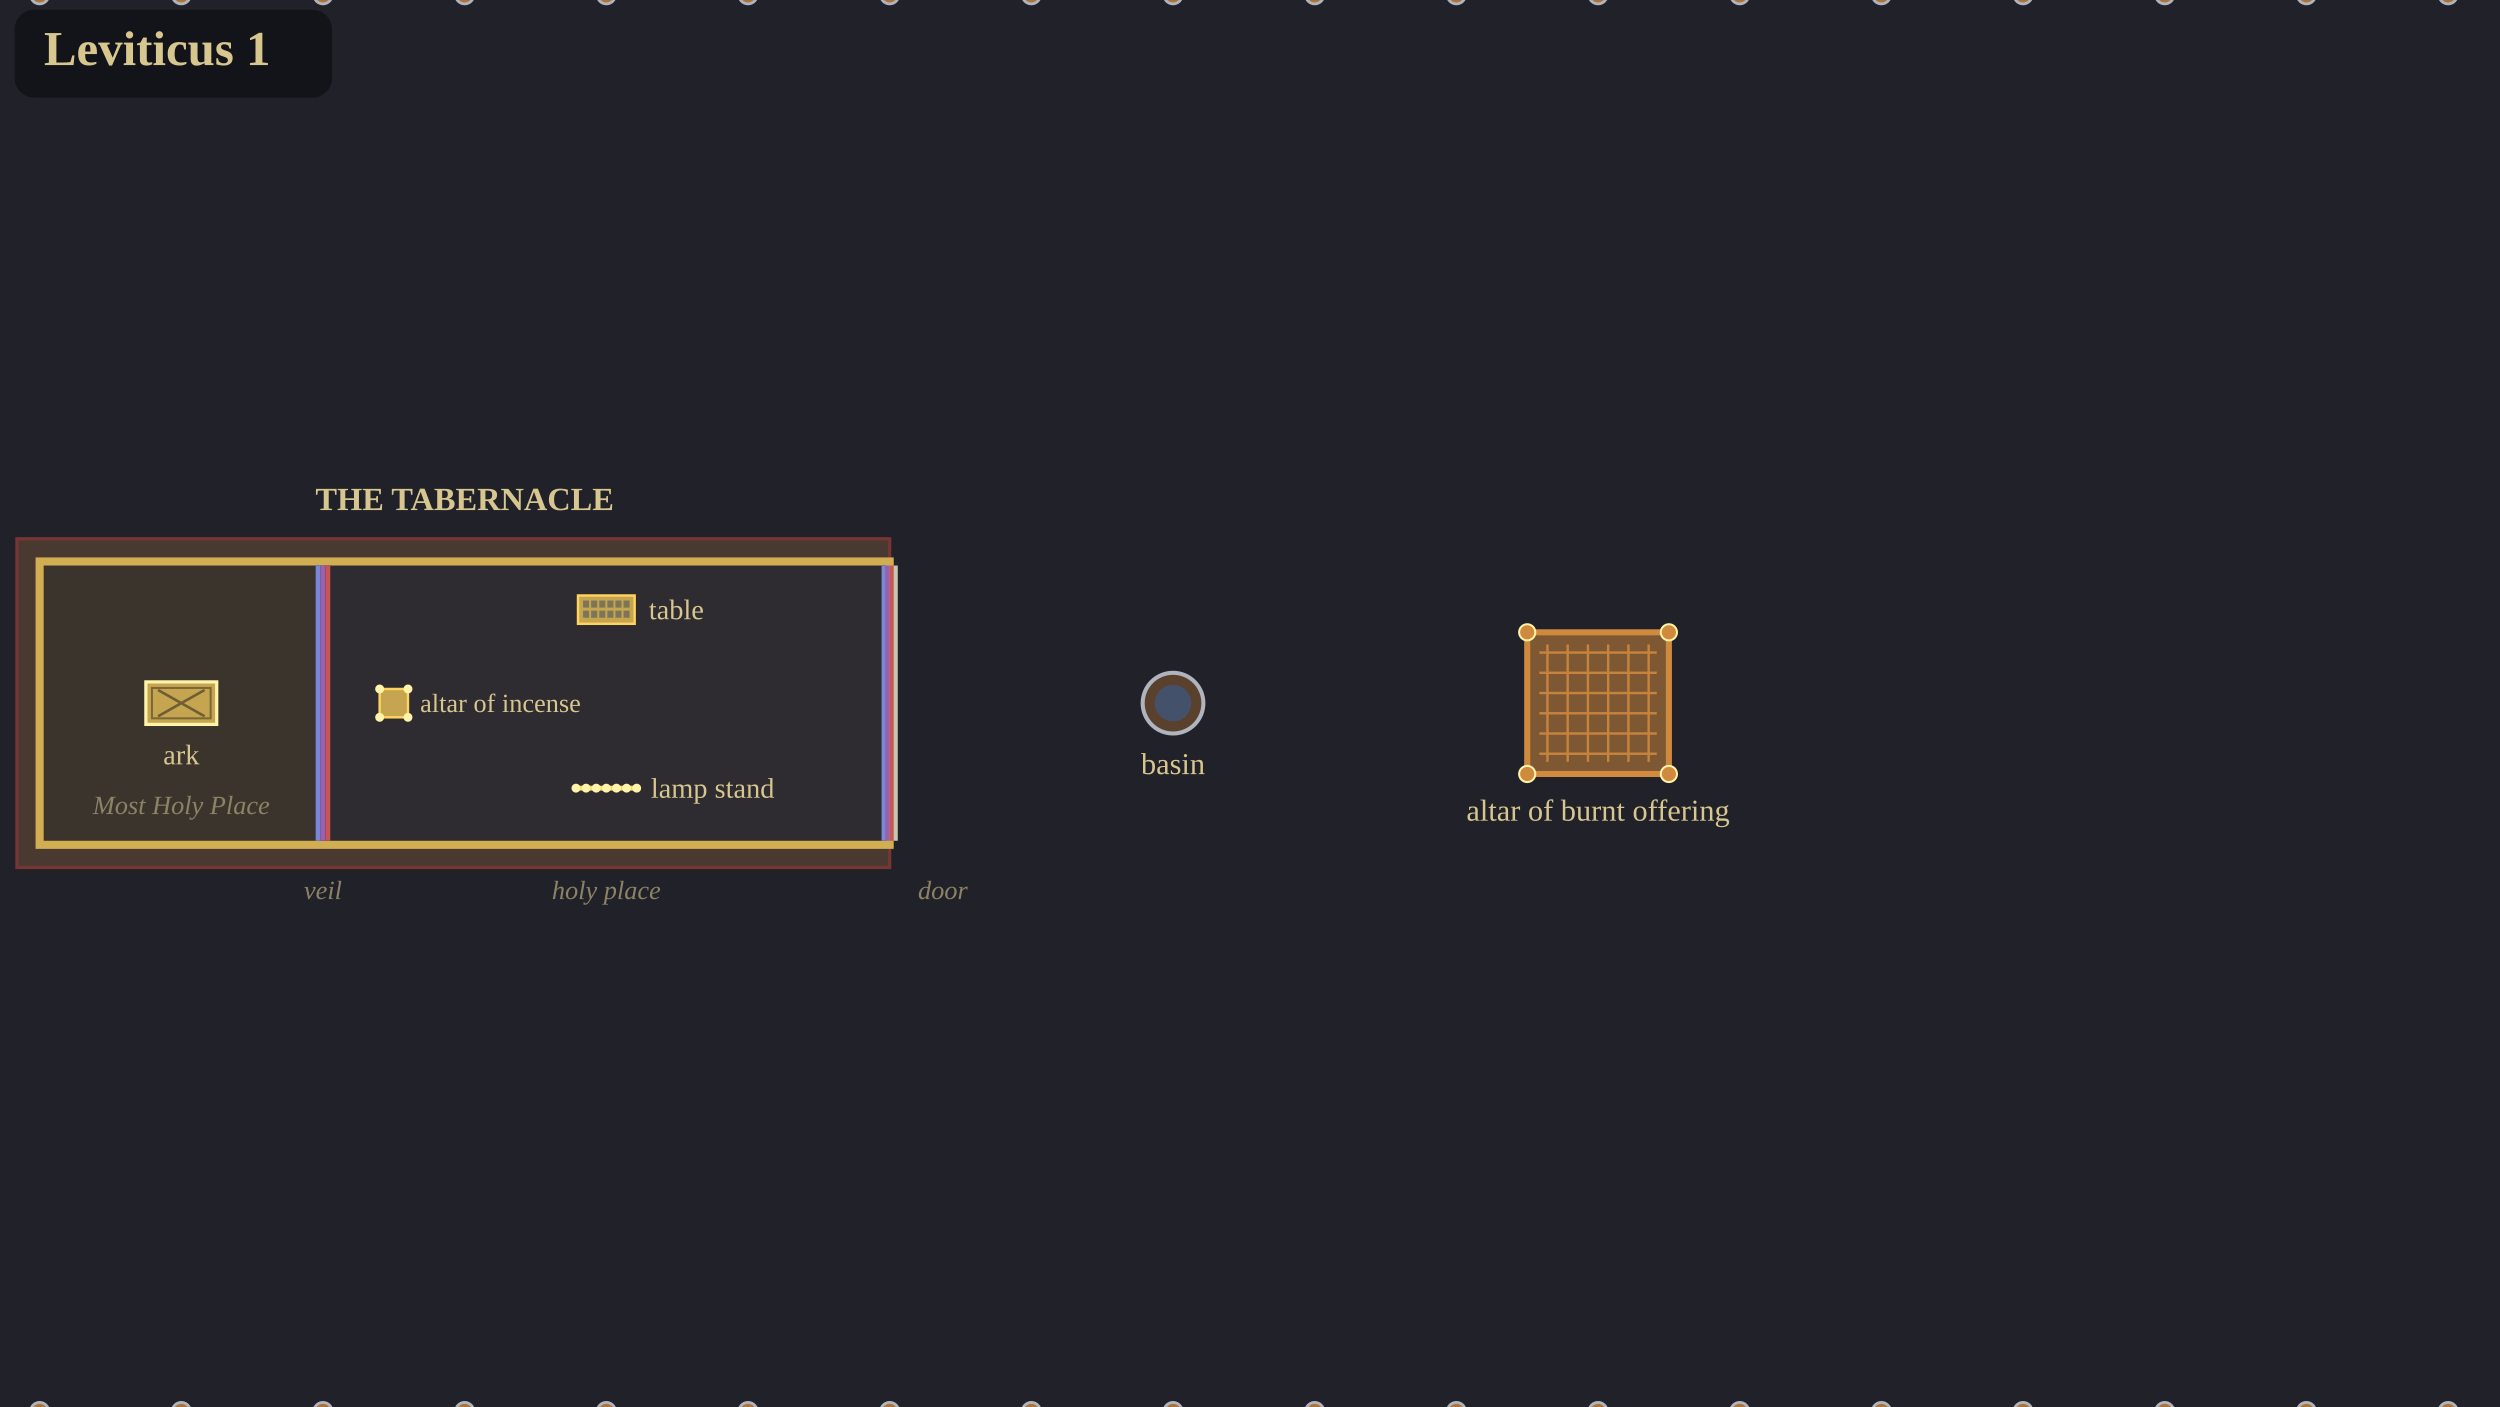
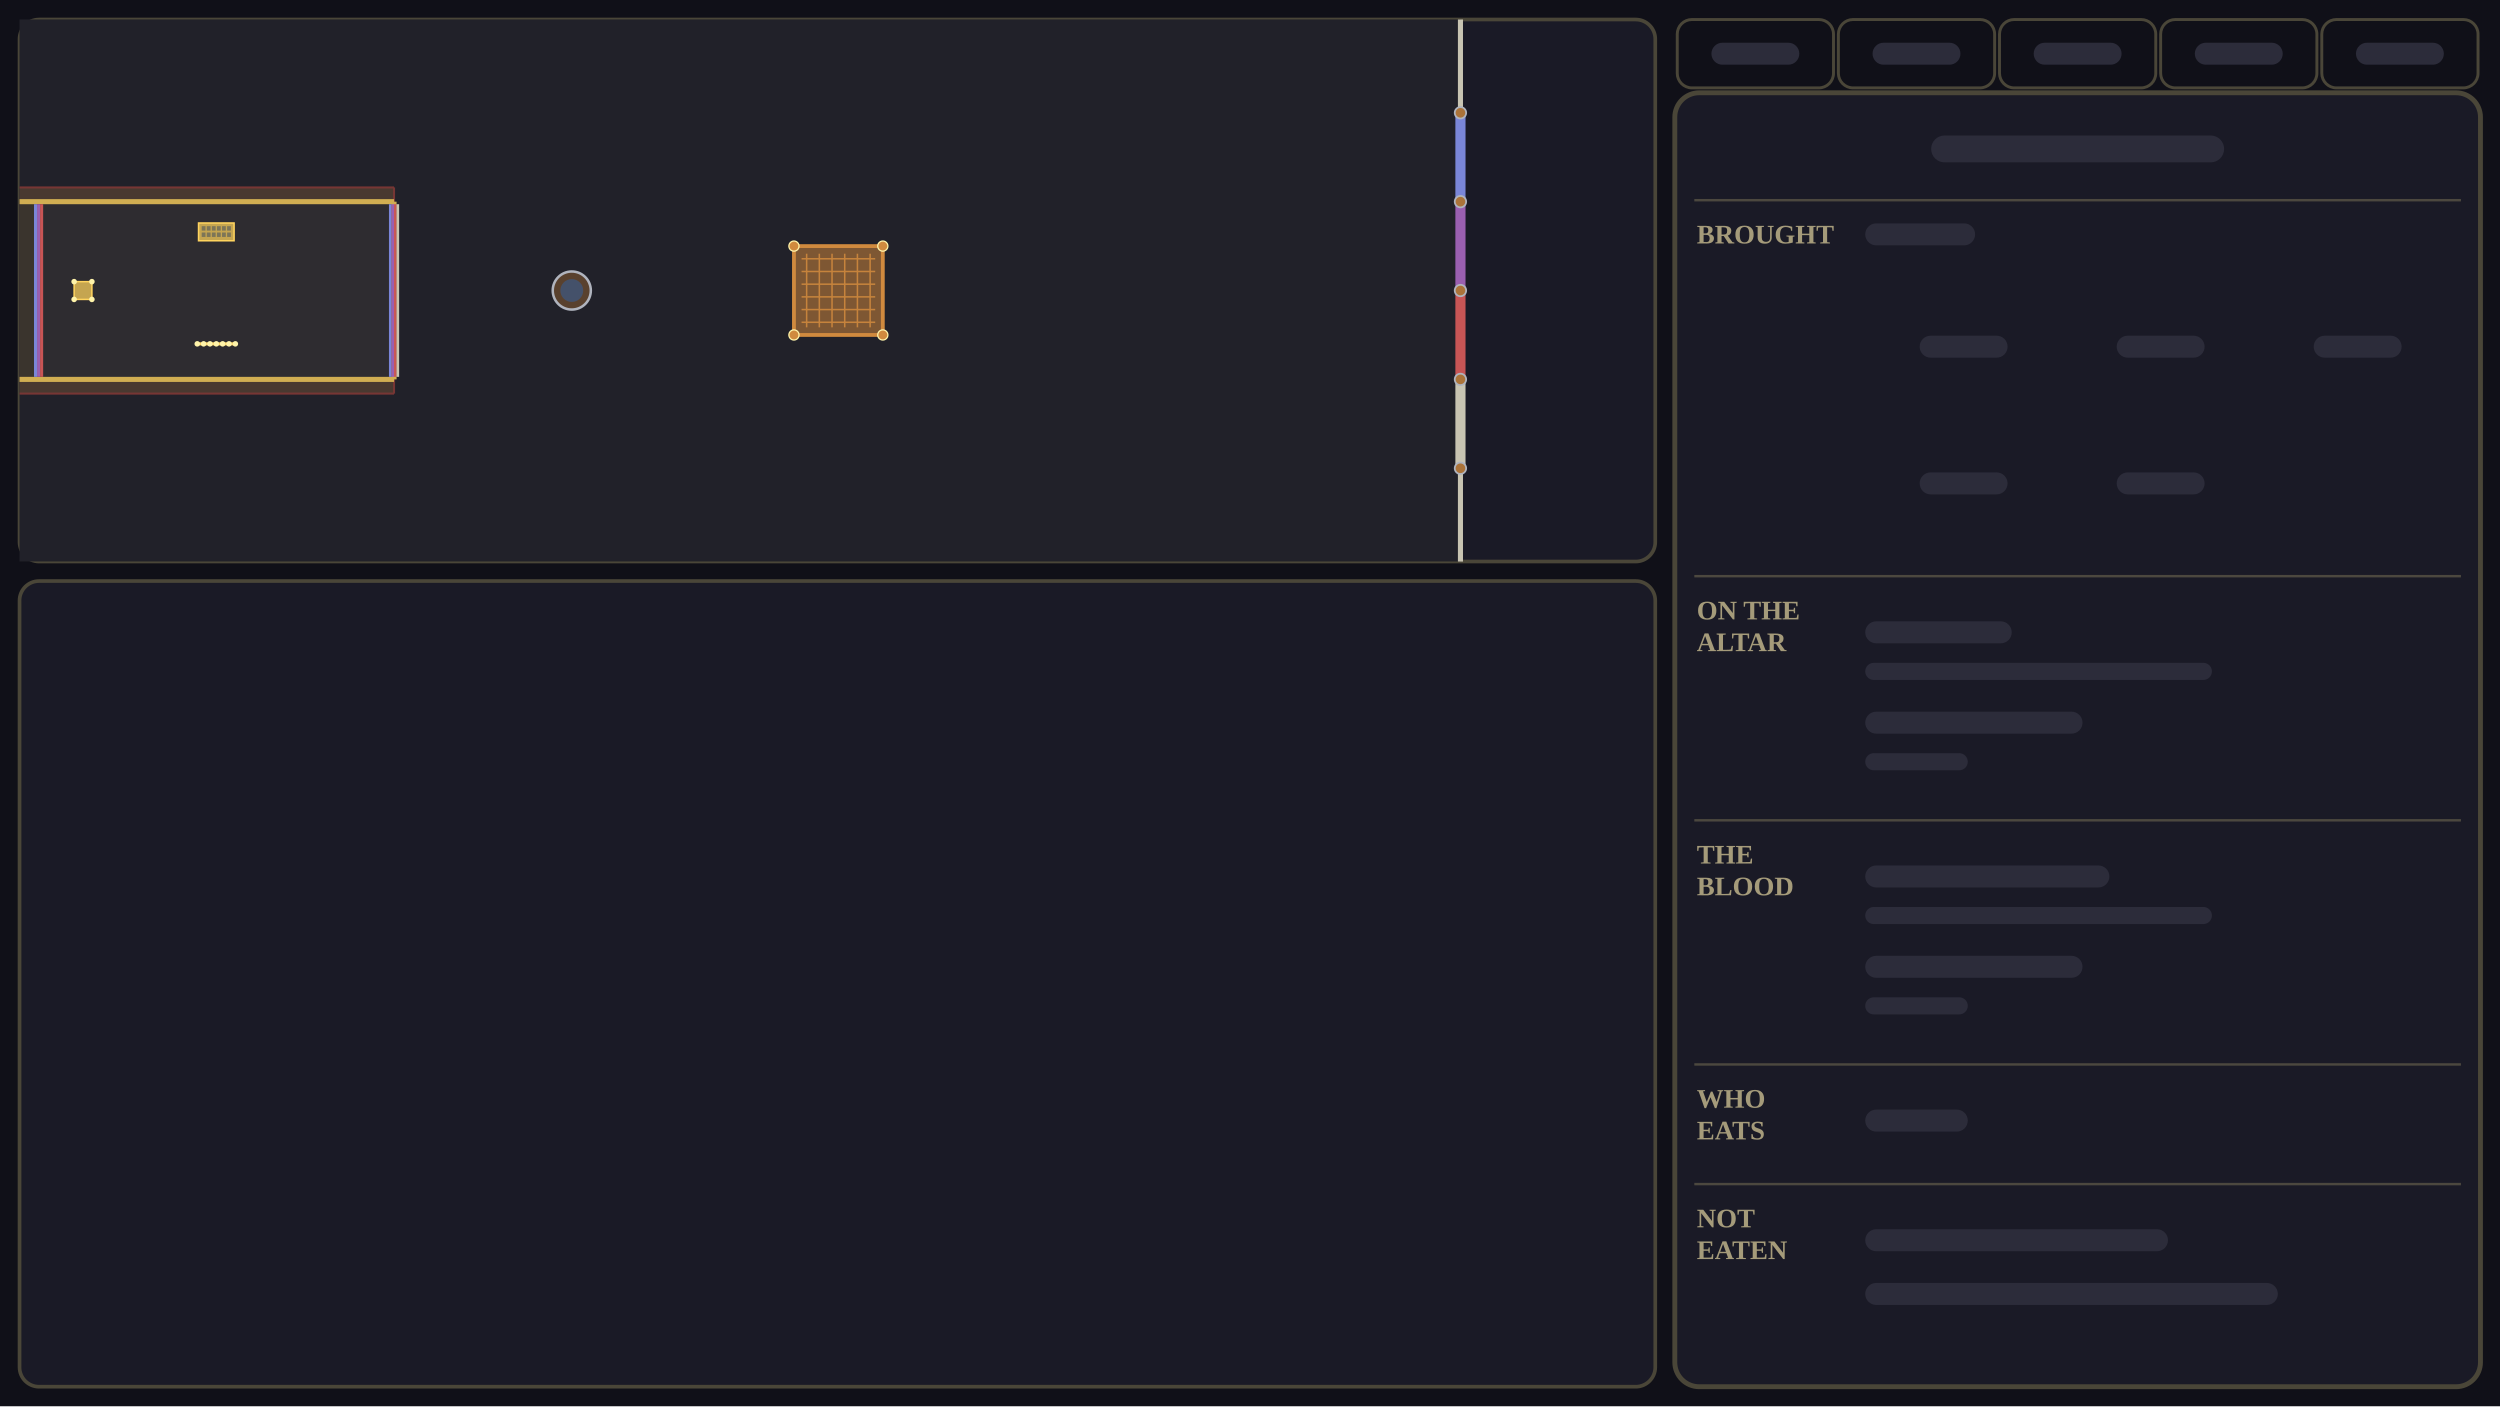
- <svg xmlns="http://www.w3.org/2000/svg" data-kind="chart" viewBox="0 0 1024 576" width="1024" height="576" font-family="Georgia, 'Times New Roman', serif">
-   <defs>
-     <g id="man_staff">
-       <path d="M5.3 0l.1-8 .3-10.6.3-11.2.2-8.8.5-2.5.4 2.5-.1 8.9-.2 11.2-.2 10.5-.3 8-.6 2.3z" fill="#403c3b" stroke="#d8c68f" stroke-width="1.2" />
-       <path d="M-5-.6l-.2-.6.1-1 .1-1 .1-1.2.2-1.2.1-1.1.1-1.1.1-1.1 0-1.2.1-1.1.1-1.1 0-1.1.1-.9.1-.9 0-.9 0-.9.1-.8 0-.8.1-.8 0-.8.1-.8.1-.7 0-.5 0-.2-.1 0-.1.2 0 .5-.2.5-.1.6-.1.6 0 .5-.1.6-.1.6-.1.6-.1.5-.1.5 0 .4 0 .3-.1.4 0 .2 0 .2-.1.2-.1.2-.3.1-.2.2-.2 0-.2-.1-.2-.2-.1-.4 0-.5 0-.7 0-.7 0-.7 0-.8 0-.7.1-.7 0-.8 0-.8.1-.7.1-.7 0-.7.1-.7.1-.6.2-.6.1-.6.1-.5.2-.5.1-.4.2-.3.2-.4.1-.2.3-.3.2-.2.4-.2.3-.2.3-.1.3-.1.3-.1.3-.1.2-.1.2 0 .2-.1.2 0 .2-.1.2 0 .2 0 .1 0 .2 0 .2 0 .2 0 .2 0 .2 0 .2 0 .1 0 .2 0 .2 0 .2.1.2 0 .2.1.2 0 .2.1.3.1.3.1.3.1.3.1.3.2.4.2.2.2.3.3.1.2.2.4.2.3.1.4.2.5.1.5.1.6.2.6.1.6.1.7 0 .7.1.7.1.7 0 .8 0 .8.1.7 0 .7 0 .8 0 .7 0 .7 0 .7 0 .5-.1.4-.2.2-.2.1-.2 0-.2-.2-.3-.1-.1-.2-.1-.2 0-.2 0-.2-.1-.4 0-.3 0-.4-.1-.5-.1-.5-.1-.6-.1-.6-.1-.6 0-.5-.1-.6-.1-.6-.2-.5 0-.5-.1-.2-.1 0 0 .2 0 .5.1.7.1.8 0 .8.1.8 0 .8.1.8 0 .9 0 .9.1.9.1.9 0 1.1.1 1.1.1 1.1 0 1.2.1 1.1.1 1.1.1 1.1.2 1.2.1 1.2.1 1 .1 1-.2.6-.2.4-.4.2-.4 0-.5 0-.5-.1-.5 0-.4.1-.4.1-.4 0-.5.1-.4 0-.4 0-.4 0-.4 0-.5-.1-.4 0-.4-.1-.4-.1-.5 0-.5.1-.5 0-.4 0-.4-.2z" fill="#4b4641" stroke="#d8c68f" stroke-width="1.5" />
-       <circle cx="-5.4" cy="-14.6" r=".9" fill="#79705a" stroke="#d8c68f" stroke-width="1.4" />
-       <circle cx="5.4" cy="-14.6" r=".9" fill="#79705a" stroke="#d8c68f" stroke-width="1.4" />
-       <path d="M-.8-.2l-.2.1-.3.1-.4 0-.4 0-.4-.1-.3-.1-.1-.1-.1-.2 0-.2 0-.2 0-.2.1-.2.1 0 .3-.1.2 0 .3 0 .2.1.2 0 .2.2.2.2.2.2.2.2 0 .2z" fill="#79705a" stroke="#d8c68f" stroke-width="1.4" />
-       <path d="M.8-.2l.2.1.3.1.4 0 .4 0 .4-.1.3-.1.1-.1.1-.2 0-.2 0-.2 0-.2-.1-.2-.1 0-.3-.1-.2 0-.3 0-.2.1-.2 0-.2.2-.2.2-.2.2-.2.2 0 .2z" fill="#79705a" stroke="#d8c68f" stroke-width="1.4" />
-       <path d="M-4.5-29l-.2.4-.1.5-.1.5 0 .6 0 .5 0 .5 0 .5.1.4.1.5.1.4.2.3.2.1.2 0 .3-.1.4-.3.3-.2.4-.2.4-.1.3.1.4.2.4.3.3.3.4.2.4.1.4-.1.4-.2.3-.3.4-.3.4-.2.3-.1.4.1.4.2.3.2.4.3.3.1.2 0 .2-.1.2-.3.1-.4.1-.5.1-.4 0-.5 0-.5 0-.5 0-.6-.1-.5-.1-.5-.2-.4-.2-.2-.4-.2-.4-.1-.4-.1-.5-.1-.4-.1-.4 0-.3-.1-.4-.1-.4 0-.3 0-.4-.1-.4.1-.3 0-.4 0-.4.1-.3.1-.4 0-.4.1-.5.1-.4.1-.4.1-.4.2z" fill="#696252" stroke="#d8c68f" stroke-width="1.5" />
-       <path d="M-1.2-28.6l-.3-1.5.4-1.5 1.1-.3 1.1.3.4 1.5-.3 1.5-1.2.4z" fill="#79705a" stroke="#d8c68f" stroke-width="1.4" />
-       <path d="M-1.5-34.4l-.1 1.1-.4 1.5 0 1.5-.2 1.2-.7.4-.7-.4-.1-1.3.2-1.6.1-1.5.3-1.1.9-.2z" fill="#625b4d" stroke="#d8c68f" stroke-width="1.4" />
-       <path d="M3.1-34.6l.3 1.1.1 1.5.2 1.6-.1 1.3-.7.4-.7-.4-.2-1.2 0-1.5-.4-1.5-.1-1.1.7-.4z" fill="#625b4d" stroke="#d8c68f" stroke-width="1.4" />
-       <circle cx="0" cy="-33.2" r="2.4" fill="#79705a" stroke="#d8c68f" stroke-width="1.4" />
-       <path d="M-1.7-33l-.1.2-.1.3 0 .3 0 .4.1.3 0 .3.1.3.1.2.2.3.2.2.2.1.1.2.2.1.1.1.2 0 .1.1.1 0 .2 0 .2 0 .1 0 .1-.1.2 0 .1-.1.2-.1.1-.2.2-.1.2-.2.2-.3.1-.2.1-.3 0-.3.1-.3 0-.4 0-.3-.1-.3-.1-.2-.2-.2-.2-.1-.3-.1-.4-.1-.3 0-.3-.1-.3.1-.3 0-.4.1-.3.1-.2.1z" fill="#302e32" stroke="#d8c68f" stroke-width="1.3" />
-       <path d="M-2.9-32.9l-.1-.2 0-.3 0-.4.1-.4.1-.4.1-.3.2-.2.2-.2.2-.2.3-.2.2-.1.3-.1.2-.1.2-.1.2 0 .3 0 .2-.1.2 0 .2 0 .2.1.3 0 .2 0 .2.1.2.1.3.1.2.1.3.2.2.2.2.2.2.2.1.3.1.4.1.4 0 .4 0 .3-.1.2-.1 0-.2-.1-.2-.2-.2-.3-.3-.2-.3-.1-.2-.1-.3-.1-.3 0-.2-.1-.3 0-.3 0-.3 0-.3 0-.2.1-.3 0-.3.1-.2.1-.3.1-.3.2-.2.3-.2.2-.2.1z" fill="#625b4d" stroke="#d8c68f" stroke-width="1.4" />
-       <path d="M-2.8-33.2l.3-.1.4-.2.5-.1.6-.2.5-.1.5 0 .5 0 .5.1.6.2.5.1.4.2.3.1" stroke-linejoin="round" fill="none" stroke="#d8c68f" stroke-width="1.2" stroke-opacity="0.718" />
-     </g>
-   </defs>
+ <svg xmlns="http://www.w3.org/2000/svg" viewBox="0 0 1024 576" width="1024" height="576" font-family="Georgia, 'Times New Roman', serif">
  <rect width="1024" height="576" fill="#101018" />
-   <g transform="translate(-705 -366.9)">
-     <g transform="scale(0.829)">
-       <rect x="730" y="440" width="1400" height="700" fill="#212129" />
-       <line x1="730" y1="440" x2="2130" y2="440" stroke="#c8c4b2" stroke-width="4" />
-       <line x1="730" y1="1140" x2="2130" y2="1140" stroke="#c8c4b2" stroke-width="4" />
-       <circle cx="870" cy="440" r="4.5" fill="#ab7339" stroke="#b0b4be" stroke-width="1.4" />
-       <circle cx="940" cy="440" r="4.5" fill="#ab7339" stroke="#b0b4be" stroke-width="1.4" />
-       <circle cx="1010" cy="440" r="4.5" fill="#ab7339" stroke="#b0b4be" stroke-width="1.4" />
-       <circle cx="1080" cy="440" r="4.5" fill="#ab7339" stroke="#b0b4be" stroke-width="1.4" />
-       <circle cx="1150" cy="440" r="4.5" fill="#ab7339" stroke="#b0b4be" stroke-width="1.4" />
-       <circle cx="1220" cy="440" r="4.5" fill="#ab7339" stroke="#b0b4be" stroke-width="1.4" />
-       <circle cx="1290" cy="440" r="4.5" fill="#ab7339" stroke="#b0b4be" stroke-width="1.4" />
-       <circle cx="1360" cy="440" r="4.5" fill="#ab7339" stroke="#b0b4be" stroke-width="1.4" />
-       <circle cx="1430" cy="440" r="4.5" fill="#ab7339" stroke="#b0b4be" stroke-width="1.4" />
-       <circle cx="1500" cy="440" r="4.5" fill="#ab7339" stroke="#b0b4be" stroke-width="1.4" />
-       <circle cx="1570" cy="440" r="4.5" fill="#ab7339" stroke="#b0b4be" stroke-width="1.4" />
-       <circle cx="1640" cy="440" r="4.5" fill="#ab7339" stroke="#b0b4be" stroke-width="1.4" />
-       <circle cx="1710" cy="440" r="4.5" fill="#ab7339" stroke="#b0b4be" stroke-width="1.4" />
-       <circle cx="1780" cy="440" r="4.5" fill="#ab7339" stroke="#b0b4be" stroke-width="1.4" />
-       <circle cx="1850" cy="440" r="4.5" fill="#ab7339" stroke="#b0b4be" stroke-width="1.4" />
-       <circle cx="1920" cy="440" r="4.5" fill="#ab7339" stroke="#b0b4be" stroke-width="1.4" />
-       <circle cx="1990" cy="440" r="4.5" fill="#ab7339" stroke="#b0b4be" stroke-width="1.4" />
-       <circle cx="2060" cy="440" r="4.5" fill="#ab7339" stroke="#b0b4be" stroke-width="1.4" />
-       <circle cx="870" cy="1140" r="4.5" fill="#ab7339" stroke="#b0b4be" stroke-width="1.4" />
-       <circle cx="940" cy="1140" r="4.5" fill="#ab7339" stroke="#b0b4be" stroke-width="1.4" />
-       <circle cx="1010" cy="1140" r="4.5" fill="#ab7339" stroke="#b0b4be" stroke-width="1.4" />
-       <circle cx="1080" cy="1140" r="4.5" fill="#ab7339" stroke="#b0b4be" stroke-width="1.4" />
-       <circle cx="1150" cy="1140" r="4.5" fill="#ab7339" stroke="#b0b4be" stroke-width="1.4" />
-       <circle cx="1220" cy="1140" r="4.5" fill="#ab7339" stroke="#b0b4be" stroke-width="1.4" />
-       <circle cx="1290" cy="1140" r="4.5" fill="#ab7339" stroke="#b0b4be" stroke-width="1.4" />
-       <circle cx="1360" cy="1140" r="4.5" fill="#ab7339" stroke="#b0b4be" stroke-width="1.4" />
-       <circle cx="1430" cy="1140" r="4.5" fill="#ab7339" stroke="#b0b4be" stroke-width="1.4" />
-       <circle cx="1500" cy="1140" r="4.5" fill="#ab7339" stroke="#b0b4be" stroke-width="1.4" />
-       <circle cx="1570" cy="1140" r="4.5" fill="#ab7339" stroke="#b0b4be" stroke-width="1.4" />
-       <circle cx="1640" cy="1140" r="4.5" fill="#ab7339" stroke="#b0b4be" stroke-width="1.4" />
-       <circle cx="1710" cy="1140" r="4.5" fill="#ab7339" stroke="#b0b4be" stroke-width="1.4" />
-       <circle cx="1780" cy="1140" r="4.5" fill="#ab7339" stroke="#b0b4be" stroke-width="1.4" />
-       <circle cx="1850" cy="1140" r="4.5" fill="#ab7339" stroke="#b0b4be" stroke-width="1.4" />
-       <circle cx="1920" cy="1140" r="4.5" fill="#ab7339" stroke="#b0b4be" stroke-width="1.4" />
-       <circle cx="1990" cy="1140" r="4.5" fill="#ab7339" stroke="#b0b4be" stroke-width="1.4" />
-       <circle cx="2060" cy="1140" r="4.5" fill="#ab7339" stroke="#b0b4be" stroke-width="1.4" />
-       <rect x="858.8" y="708.8" width="431.2" height="162.4" fill="#493930" stroke="#773634" stroke-width="1.6" />
-       <rect x="870" y="720" width="420" height="140" fill="#2e2c30" />
-       <rect x="870" y="720" width="140" height="140" fill="#3a342d" />
-       <rect x="870" y="720" width="420" height="140" fill="none" stroke="#d1ae52" stroke-width="4" />
-       <text x="1080" y="689.2" font-size="16" text-anchor="middle" dominant-baseline="central" fill="#d8c68f" font-weight="bold">THE TABERNACLE</text>
-       <text x="940" y="840.4" font-size="13" text-anchor="middle" dominant-baseline="central" fill="#8c8264" font-style="italic">Most Holy Place</text>
-       <text x="1150" y="882.4" font-size="13" text-anchor="middle" dominant-baseline="central" fill="#8c8264" font-style="italic">holy place</text>
-       <line x1="1007.6" y1="722" x2="1007.6" y2="858" stroke="#7a86d8" stroke-width="2.4" />
-       <line x1="1010" y1="722" x2="1010" y2="858" stroke="#9a5fb0" stroke-width="2.4" />
-       <line x1="1012.4" y1="722" x2="1012.4" y2="858" stroke="#c85555" stroke-width="2.4" />
-       <text x="1010" y="882.4" font-size="13" text-anchor="middle" dominant-baseline="central" fill="#8c8264" font-style="italic">veil</text>
-       <line x1="1287" y1="722" x2="1287" y2="858" stroke="#7a86d8" stroke-width="2" />
-       <line x1="1289" y1="722" x2="1289" y2="858" stroke="#9a5fb0" stroke-width="2" />
-       <line x1="1291" y1="722" x2="1291" y2="858" stroke="#c85555" stroke-width="2" />
-       <line x1="1293" y1="722" x2="1293" y2="858" stroke="#c8c4b2" stroke-width="2" />
-       <text x="1304" y="882.4" font-size="13" text-anchor="start" dominant-baseline="central" fill="#8c8264" font-style="italic">door</text>
-       <rect x="922.5" y="779.5" width="35" height="21" fill="#c5a550" stroke="#fff4aa" stroke-width="1.6" />
-       <rect x="925.5" y="782.5" width="29" height="15" fill="none" stroke="#7b6837" stroke-width="1" />
-       <path d="M928.5 783.5l11.5 6.5-11.5 6.5M951.5 783.5l-11.5 6.5 11.5 6.5" stroke-linejoin="round" fill="none" stroke="#6f5e34" stroke-width="1.3" />
-       <text x="940" y="815.5" font-size="14" text-anchor="middle" dominant-baseline="central" fill="#d8c68f">ark</text>
-       <rect x="1038" y="783" width="14" height="14" fill="#c5a550" stroke="#ffd45e" stroke-width="1.2" />
-       <circle cx="1038" cy="783" r="2.2" fill="#fff4aa" />
-       <circle cx="1052" cy="783" r="2.2" fill="#fff4aa" />
-       <circle cx="1038" cy="797" r="2.2" fill="#fff4aa" />
-       <circle cx="1052" cy="797" r="2.2" fill="#fff4aa" />
-       <text x="1058" y="790" font-size="13" text-anchor="start" dominant-baseline="central" fill="#d8c68f">altar of incense</text>
-       <rect x="1136" y="736.8" width="28" height="14" fill="#c5a550" stroke="#ffd45e" stroke-width="1.2" />
-       <rect x="1138.5" y="739.3" width="3" height="3.5" fill="#7d7557" />
-       <rect x="1142.5" y="739.3" width="3" height="3.5" fill="#7d7557" />
-       <rect x="1146.5" y="739.3" width="3" height="3.5" fill="#7d7557" />
-       <rect x="1150.5" y="739.3" width="3" height="3.5" fill="#7d7557" />
-       <rect x="1154.5" y="739.3" width="3" height="3.5" fill="#7d7557" />
-       <rect x="1158.5" y="739.3" width="3" height="3.5" fill="#7d7557" />
-       <rect x="1138.5" y="744.3" width="3" height="3.5" fill="#7d7557" />
-       <rect x="1142.5" y="744.3" width="3" height="3.5" fill="#7d7557" />
-       <rect x="1146.5" y="744.3" width="3" height="3.5" fill="#7d7557" />
-       <rect x="1150.5" y="744.3" width="3" height="3.5" fill="#7d7557" />
-       <rect x="1154.5" y="744.3" width="3" height="3.5" fill="#7d7557" />
-       <rect x="1158.5" y="744.3" width="3" height="3.5" fill="#7d7557" />
-       <text x="1171" y="743.8" font-size="14" text-anchor="start" dominant-baseline="central" fill="#d8c68f">table</text>
-       <line x1="1135" y1="832" x2="1165" y2="832" stroke="#ffd45e" stroke-width="2.4" />
-       <circle cx="1135" cy="832" r="2.2" fill="#fff4aa" />
-       <circle cx="1140" cy="832" r="2.2" fill="#fff4aa" />
-       <circle cx="1145" cy="832" r="2.2" fill="#fff4aa" />
-       <circle cx="1150" cy="832" r="2.2" fill="#fff4aa" />
-       <circle cx="1155" cy="832" r="2.2" fill="#fff4aa" />
-       <circle cx="1160" cy="832" r="2.2" fill="#fff4aa" />
-       <circle cx="1165" cy="832" r="2.2" fill="#fff4aa" />
-       <text x="1172" y="832" font-size="14" text-anchor="start" dominant-baseline="central" fill="#d8c68f">lamp stand</text>
-       <circle cx="1430" cy="790" r="15" fill="#59412e" stroke="#b0b4be" stroke-width="2" />
-       <circle cx="1430" cy="790" r="9" fill="#44516a" />
-       <text x="1430" y="820" font-size="15" text-anchor="middle" dominant-baseline="central" fill="#d8c68f">basin</text>
-       <rect x="1605" y="755" width="70" height="70" fill="#7e5733" stroke="#d08a3e" stroke-width="3" />
-       <line x1="1615" y1="761" x2="1615" y2="819" stroke="#c6833c" stroke-width="1.2" />
-       <line x1="1611" y1="765" x2="1669" y2="765" stroke="#c6833c" stroke-width="1.2" />
-       <line x1="1625" y1="761" x2="1625" y2="819" stroke="#c6833c" stroke-width="1.2" />
-       <line x1="1611" y1="775" x2="1669" y2="775" stroke="#c6833c" stroke-width="1.2" />
-       <line x1="1635" y1="761" x2="1635" y2="819" stroke="#c6833c" stroke-width="1.2" />
-       <line x1="1611" y1="785" x2="1669" y2="785" stroke="#c6833c" stroke-width="1.2" />
-       <line x1="1645" y1="761" x2="1645" y2="819" stroke="#c6833c" stroke-width="1.2" />
-       <line x1="1611" y1="795" x2="1669" y2="795" stroke="#c6833c" stroke-width="1.2" />
-       <line x1="1655" y1="761" x2="1655" y2="819" stroke="#c6833c" stroke-width="1.2" />
-       <line x1="1611" y1="805" x2="1669" y2="805" stroke="#c6833c" stroke-width="1.2" />
-       <line x1="1665" y1="761" x2="1665" y2="819" stroke="#c6833c" stroke-width="1.2" />
-       <line x1="1611" y1="815" x2="1669" y2="815" stroke="#c6833c" stroke-width="1.2" />
-       <circle cx="1605" cy="755" r="4" fill="#d08a3e" stroke="#fff4aa" stroke-width="1" />
-       <circle cx="1675" cy="755" r="4" fill="#d08a3e" stroke="#fff4aa" stroke-width="1" />
-       <circle cx="1605" cy="825" r="4" fill="#d08a3e" stroke="#fff4aa" stroke-width="1" />
-       <circle cx="1675" cy="825" r="4" fill="#d08a3e" stroke="#fff4aa" stroke-width="1" />
-       <text x="1640" y="843" font-size="15" text-anchor="middle" dominant-baseline="central" fill="#d8c68f">altar of burnt offering</text>
-       <g stroke-width="3.619">
-         <rect x="590" y="300" width="1680" height="980" rx="40" fill="none" stroke="#4a4638" stroke-width="3" stroke-dasharray="18 14" />
-         <g opacity="0">
-           <animate attributeName="opacity" values="0;1" begin="1.05s" dur="0.50s" fill="freeze" calcMode="spline" keyTimes="0;1" keySplines="0.42 0 0.58 1" />
-           <use href="#man_staff" transform="translate(1334 744)" />
-         </g>
-       </g>
-       <g stroke-width="3.136" stroke-linejoin="round">
-         <path d="M870 720l420 0 0 140-420 0z" fill="none" stroke="#fff4aa" stroke-linejoin="round" stroke-opacity="0">
-           <animate attributeName="stroke-opacity" values="0.250;1.000;0.720;1.000" keyTimes="0;0.35;0.7;1" dur="0.8s" begin="2.76s" fill="freeze" calcMode="spline" keySplines="0.42 0 0.58 1;0.42 0 0.58 1;0.42 0 0.58 1" />
-         </path>
-       </g>
-       <g font-size="19.300" stroke-width="4.343">
-         <g opacity="0">
-           <animate attributeName="opacity" values="0;1" begin="1.05s" dur="0.50s" fill="freeze" calcMode="spline" keyTimes="0;1" keySplines="0.42 0 0.58 1" />
-           <text x="1346" y="724" text-anchor="start" dominant-baseline="central" fill="#101018" stroke="#101018" stroke-opacity="0.85" stroke-linejoin="round">Moses</text>
-           <text x="1346" y="724" text-anchor="start" dominant-baseline="central" fill="#d8c68f">Moses</text>
-         </g>
-       </g>
-     </g>
+   <rect x="8" y="8" width="670" height="222" rx="8" fill="#1a1a26" stroke="#4a4638" stroke-width="1.5" />
+   <rect x="8" y="238" width="670" height="330" rx="8" fill="#1a1a26" stroke="#4a4638" stroke-width="1.5" />
+   <rect x="686" y="38" width="330" height="530" rx="10" fill="#1a1a26" stroke="#4a4638" stroke-width="2" />
+   <rect x="687" y="8" width="64" height="28" rx="6" fill="#101018" stroke="#4a4638" stroke-width="1.2" />
+   <rect x="753" y="8" width="64" height="28" rx="6" fill="#101018" stroke="#4a4638" stroke-width="1.2" />
+   <rect x="819" y="8" width="64" height="28" rx="6" fill="#101018" stroke="#4a4638" stroke-width="1.2" />
+   <rect x="885" y="8" width="64" height="28" rx="6" fill="#101018" stroke="#4a4638" stroke-width="1.2" />
+   <rect x="951" y="8" width="64" height="28" rx="6" fill="#101018" stroke="#4a4638" stroke-width="1.2" />
+   <rect x="701" y="17.5" width="36" height="9" rx="4.5" fill="#2c2c3a" />
+   <rect x="767" y="17.5" width="36" height="9" rx="4.5" fill="#2c2c3a" />
+   <rect x="833" y="17.5" width="36" height="9" rx="4.5" fill="#2c2c3a" />
+   <rect x="899" y="17.5" width="36" height="9" rx="4.5" fill="#2c2c3a" />
+   <rect x="965" y="17.5" width="36" height="9" rx="4.5" fill="#2c2c3a" />
+   <g id="dockcol">
+     <line x1="694" y1="82" x2="1008" y2="82" stroke="#4c483f" stroke-width="1" />
+     <text x="695" y="96" font-size="11" dominant-baseline="central" fill="#a59b7a" font-weight="bold">BROUGHT</text>
+     <line x1="694" y1="236" x2="1008" y2="236" stroke="#4c483f" stroke-width="1" />
+     <text x="695" y="250" font-size="11" dominant-baseline="central" fill="#a59b7a" font-weight="bold">ON THE</text>
+     <text x="695" y="263" font-size="11" dominant-baseline="central" fill="#a59b7a" font-weight="bold">ALTAR</text>
+     <line x1="694" y1="336" x2="1008" y2="336" stroke="#4c483f" stroke-width="1" />
+     <text x="695" y="350" font-size="11" dominant-baseline="central" fill="#a59b7a" font-weight="bold">THE</text>
+     <text x="695" y="363" font-size="11" dominant-baseline="central" fill="#a59b7a" font-weight="bold">BLOOD</text>
+     <line x1="694" y1="436" x2="1008" y2="436" stroke="#4c483f" stroke-width="1" />
+     <text x="695" y="450" font-size="11" dominant-baseline="central" fill="#a59b7a" font-weight="bold">WHO</text>
+     <text x="695" y="463" font-size="11" dominant-baseline="central" fill="#a59b7a" font-weight="bold">EATS</text>
+     <line x1="694" y1="485" x2="1008" y2="485" stroke="#4c483f" stroke-width="1" />
+     <text x="695" y="499" font-size="11" dominant-baseline="central" fill="#a59b7a" font-weight="bold">NOT</text>
+     <text x="695" y="512" font-size="11" dominant-baseline="central" fill="#a59b7a" font-weight="bold">EATEN</text>
+     <rect x="791" y="55.5" width="120" height="11" rx="5.5" fill="#2c2c3a" />
+     <rect x="764" y="91.5" width="45" height="9" rx="4.5" fill="#2c2c3a" />
+     <rect x="786.3" y="137.5" width="36" height="9" rx="4.5" fill="#2c2c3a" />
+     <rect x="867" y="137.5" width="36" height="9" rx="4.5" fill="#2c2c3a" />
+     <rect x="947.7" y="137.5" width="36" height="9" rx="4.5" fill="#2c2c3a" />
+     <rect x="786.3" y="193.5" width="36" height="9" rx="4.5" fill="#2c2c3a" />
+     <rect x="867" y="193.5" width="36" height="9" rx="4.5" fill="#2c2c3a" />
+     <rect x="764" y="254.5" width="60" height="9" rx="4.5" fill="#2c2c3a" />
+     <rect x="764" y="271.5" width="142" height="7" rx="3.5" fill="#2c2c3a" />
+     <rect x="764" y="291.5" width="89" height="9" rx="4.5" fill="#2c2c3a" />
+     <rect x="764" y="308.5" width="42" height="7" rx="3.5" fill="#2c2c3a" />
+     <rect x="764" y="354.5" width="100" height="9" rx="4.5" fill="#2c2c3a" />
+     <rect x="764" y="371.5" width="142" height="7" rx="3.5" fill="#2c2c3a" />
+     <rect x="764" y="391.5" width="89" height="9" rx="4.5" fill="#2c2c3a" />
+     <rect x="764" y="408.5" width="42" height="7" rx="3.5" fill="#2c2c3a" />
+     <rect x="764" y="454.5" width="42" height="9" rx="4.5" fill="#2c2c3a" />
+     <rect x="764" y="503.5" width="124" height="9" rx="4.5" fill="#2c2c3a" />
+     <rect x="764" y="525.5" width="169" height="9" rx="4.5" fill="#2c2c3a" />
  </g>
-   <rect x="6" y="4" width="130" height="36" rx="8" fill="#101018" fill-opacity="0.82" />
-   <text x="18" y="14" font-size="20" font-weight="bold" fill="#d8c68f" dominant-baseline="text-before-edge">Leviticus 1</text>
+   <g transform="translate(-509.4 -291.8) scale(0.52)">
+     <rect x="995" y="576.5" width="1135" height="426.9" fill="#212129" />
+     <line x1="2130" y1="576.5" x2="2130" y2="650" stroke="#c8c4b2" stroke-width="4" />
+     <line x1="2130" y1="930" x2="2130" y2="1003.5" stroke="#c8c4b2" stroke-width="4" />
+     <line x1="2130" y1="650" x2="2130" y2="720" stroke="#7a86d8" stroke-width="8" />
+     <line x1="2130" y1="720" x2="2130" y2="790" stroke="#9a5fb0" stroke-width="8" />
+     <line x1="2130" y1="790" x2="2130" y2="860" stroke="#c85555" stroke-width="8" />
+     <line x1="2130" y1="860" x2="2130" y2="930" stroke="#c8c4b2" stroke-width="8" />
+     <circle cx="2130" cy="650" r="4.5" fill="#ab7339" stroke="#b0b4be" stroke-width="1.4" />
+     <circle cx="2130" cy="720" r="4.5" fill="#ab7339" stroke="#b0b4be" stroke-width="1.4" />
+     <circle cx="2130" cy="790" r="4.5" fill="#ab7339" stroke="#b0b4be" stroke-width="1.4" />
+     <circle cx="2130" cy="860" r="4.5" fill="#ab7339" stroke="#b0b4be" stroke-width="1.4" />
+     <circle cx="2130" cy="930" r="4.5" fill="#ab7339" stroke="#b0b4be" stroke-width="1.4" />
+     <rect x="995" y="708.8" width="295" height="162.4" fill="#493930" />
+     <line x1="995" y1="708.8" x2="1290" y2="708.8" stroke="#773634" stroke-width="1.6" />
+     <line x1="1290" y1="708.8" x2="1290" y2="871.2" stroke="#773634" stroke-width="1.6" />
+     <line x1="1290" y1="871.2" x2="995" y2="871.2" stroke="#773634" stroke-width="1.6" />
+     <rect x="995" y="720" width="295" height="140" fill="#2e2c30" />
+     <rect x="995" y="720" width="15" height="140" fill="#3a342d" />
+     <line x1="995" y1="720" x2="1290" y2="720" stroke="#d1ae52" stroke-width="4" />
+     <line x1="1290" y1="720" x2="1290" y2="860" stroke="#d1ae52" stroke-width="4" />
+     <line x1="1290" y1="860" x2="995" y2="860" stroke="#d1ae52" stroke-width="4" />
+     <line x1="1007.6" y1="722" x2="1007.6" y2="858" stroke="#7a86d8" stroke-width="2.4" />
+     <line x1="1010" y1="722" x2="1010" y2="858" stroke="#9a5fb0" stroke-width="2.4" />
+     <line x1="1012.4" y1="722" x2="1012.4" y2="858" stroke="#c85555" stroke-width="2.4" />
+     <line x1="1287" y1="722" x2="1287" y2="858" stroke="#7a86d8" stroke-width="2" />
+     <line x1="1289" y1="722" x2="1289" y2="858" stroke="#9a5fb0" stroke-width="2" />
+     <line x1="1291" y1="722" x2="1291" y2="858" stroke="#c85555" stroke-width="2" />
+     <line x1="1293" y1="722" x2="1293" y2="858" stroke="#c8c4b2" stroke-width="2" />
+     <rect x="1038" y="783" width="14" height="14" fill="#c5a550" stroke="#ffd45e" stroke-width="1.2" />
+     <circle cx="1038" cy="783" r="2.2" fill="#fff4aa" />
+     <circle cx="1052" cy="783" r="2.2" fill="#fff4aa" />
+     <circle cx="1038" cy="797" r="2.2" fill="#fff4aa" />
+     <circle cx="1052" cy="797" r="2.2" fill="#fff4aa" />
+     <rect x="1136" y="736.8" width="28" height="14" fill="#c5a550" stroke="#ffd45e" stroke-width="1.2" />
+     <rect x="1138.5" y="739.3" width="3" height="3.5" fill="#7d7557" />
+     <rect x="1142.5" y="739.3" width="3" height="3.5" fill="#7d7557" />
+     <rect x="1146.5" y="739.3" width="3" height="3.5" fill="#7d7557" />
+     <rect x="1150.5" y="739.3" width="3" height="3.5" fill="#7d7557" />
+     <rect x="1154.5" y="739.3" width="3" height="3.5" fill="#7d7557" />
+     <rect x="1158.5" y="739.3" width="3" height="3.5" fill="#7d7557" />
+     <rect x="1138.5" y="744.3" width="3" height="3.5" fill="#7d7557" />
+     <rect x="1142.5" y="744.3" width="3" height="3.5" fill="#7d7557" />
+     <rect x="1146.5" y="744.3" width="3" height="3.5" fill="#7d7557" />
+     <rect x="1150.5" y="744.3" width="3" height="3.5" fill="#7d7557" />
+     <rect x="1154.5" y="744.3" width="3" height="3.5" fill="#7d7557" />
+     <rect x="1158.5" y="744.3" width="3" height="3.5" fill="#7d7557" />
+     <line x1="1135" y1="832" x2="1165" y2="832" stroke="#ffd45e" stroke-width="2.4" />
+     <circle cx="1135" cy="832" r="2.2" fill="#fff4aa" />
+     <circle cx="1140" cy="832" r="2.2" fill="#fff4aa" />
+     <circle cx="1145" cy="832" r="2.2" fill="#fff4aa" />
+     <circle cx="1150" cy="832" r="2.2" fill="#fff4aa" />
+     <circle cx="1155" cy="832" r="2.2" fill="#fff4aa" />
+     <circle cx="1160" cy="832" r="2.2" fill="#fff4aa" />
+     <circle cx="1165" cy="832" r="2.2" fill="#fff4aa" />
+     <circle cx="1430" cy="790" r="15" fill="#59412e" stroke="#b0b4be" stroke-width="2" />
+     <circle cx="1430" cy="790" r="9" fill="#44516a" />
+     <rect x="1605" y="755" width="70" height="70" fill="#7e5733" stroke="#d08a3e" stroke-width="3" />
+     <line x1="1615" y1="761" x2="1615" y2="819" stroke="#c6833c" stroke-width="1.2" />
+     <line x1="1611" y1="765" x2="1669" y2="765" stroke="#c6833c" stroke-width="1.2" />
+     <line x1="1625" y1="761" x2="1625" y2="819" stroke="#c6833c" stroke-width="1.2" />
+     <line x1="1611" y1="775" x2="1669" y2="775" stroke="#c6833c" stroke-width="1.2" />
+     <line x1="1635" y1="761" x2="1635" y2="819" stroke="#c6833c" stroke-width="1.2" />
+     <line x1="1611" y1="785" x2="1669" y2="785" stroke="#c6833c" stroke-width="1.2" />
+     <line x1="1645" y1="761" x2="1645" y2="819" stroke="#c6833c" stroke-width="1.2" />
+     <line x1="1611" y1="795" x2="1669" y2="795" stroke="#c6833c" stroke-width="1.2" />
+     <line x1="1655" y1="761" x2="1655" y2="819" stroke="#c6833c" stroke-width="1.2" />
+     <line x1="1611" y1="805" x2="1669" y2="805" stroke="#c6833c" stroke-width="1.2" />
+     <line x1="1665" y1="761" x2="1665" y2="819" stroke="#c6833c" stroke-width="1.2" />
+     <line x1="1611" y1="815" x2="1669" y2="815" stroke="#c6833c" stroke-width="1.2" />
+     <circle cx="1605" cy="755" r="4" fill="#d08a3e" stroke="#fff4aa" stroke-width="1" />
+     <circle cx="1675" cy="755" r="4" fill="#d08a3e" stroke="#fff4aa" stroke-width="1" />
+     <circle cx="1605" cy="825" r="4" fill="#d08a3e" stroke="#fff4aa" stroke-width="1" />
+     <circle cx="1675" cy="825" r="4" fill="#d08a3e" stroke="#fff4aa" stroke-width="1" />
+   </g>
+   <g opacity="0.00">
+     <animate attributeName="opacity" values="0;1.00" begin="1.05s" dur="0.60s" fill="freeze" calcMode="spline" keyTimes="0;1" keySplines="0.42 0 0.58 1" />
+     <path d="M654 200.3l1.2-34.1-.4 34.1-.4 1.9z" fill="#403c3b" stroke="#d8c68f" stroke-width="1.2" />
+     <path d="M645.5 199.8l1.1-17.9-.9 5.8-1.1.3.5-9 1.3-2.8 2.3-.8 2 0 2.6 1.2 1.2 4 .1 7.6-1-.5-.9-6 1.1 18.1-.5.5-3.7.2-3.6-.2z" fill="#4b4641" stroke="#d8c68f" stroke-width="1.5" />
+     <circle cx="645.2" cy="188.2" r=".7" fill="#79705a" stroke="#d8c68f" stroke-width="1.4" />
+     <circle cx="654.1" cy="188.2" r=".7" fill="#79705a" stroke="#d8c68f" stroke-width="1.4" />
+     <path d="M649 200.2l-1.6 0-.2-.9 1.2-.1z" fill="#79705a" stroke="#d8c68f" stroke-width="1.4" />
+     <path d="M650.3 200.2l1.6 0 .2-.9-1.2-.1z" fill="#79705a" stroke="#d8c68f" stroke-width="1.4" />
+     <path d="M645.9 176.3l-.3 2.4.5 1.9 1.7-.8 1.8 1 1.9-1 1.8.6.4-2.5-.5-1.8-3.9-.7z" fill="#696252" stroke="#d8c68f" stroke-width="1.5" />
+     <path d="M648.6 176.6l.1-2.5 1.9 0 .1 2.5z" fill="#79705a" stroke="#d8c68f" stroke-width="1.4" />
+     <path d="M648.4 171.8l-.5 4.4-.7.2-.6-.3.2-3.6.3-.9z" fill="#625b4d" stroke="#d8c68f" stroke-width="1.4" />
+     <path d="M652.2 171.6l.5 3.5 0 1-.6.3-.7-.2-.5-4.4z" fill="#625b4d" stroke="#d8c68f" stroke-width="1.4" />
+     <circle cx="649.6" cy="172.7" r="2" fill="#79705a" stroke="#d8c68f" stroke-width="1.4" />
+     <path d="M648.2 172.9l.3 2.1.8.7 1.1-.2.7-1.1 0-1.5-1.5-.4z" fill="#302e32" stroke="#d8c68f" stroke-width="1.3" />
+     <path d="M647.2 173l.2-1.6 1.3-1 1.9 0 1.4 1.2.1 1.4-2.5-1z" fill="#625b4d" stroke="#d8c68f" stroke-width="1.4" />
+     <path d="M647.3 172.7l2.3-.5 2.4.5" stroke-linejoin="round" fill="none" stroke="#d8c68f" stroke-width="1.2" stroke-opacity="0.718" />
+     <text x="650" y="154.2" font-size="13" text-anchor="middle" dominant-baseline="central" fill="#101018" stroke="#101018" stroke-width="3.2" stroke-opacity="0.9" stroke-linejoin="round">Moses</text>
+     <text x="650" y="154.2" font-size="13" text-anchor="middle" dominant-baseline="central" fill="#d8c68f">Moses</text>
+   </g>
+   <g opacity="0.00">
+     <animate attributeName="opacity" values="0;1.00" begin="2.76s" dur="0.50s" fill="freeze" calcMode="spline" keyTimes="0;1" keySplines="0.42 0 0.58 1" />
+     <text x="84.7" y="69.6" font-size="13" text-anchor="middle" dominant-baseline="central" fill="#101018" stroke="#101018" stroke-width="3.2" stroke-opacity="0.9" stroke-linejoin="round">Tent of Meeting</text>
+     <text x="84.7" y="69.6" font-size="13" text-anchor="middle" dominant-baseline="central" fill="#d8c68f">Tent of Meeting</text>
+   </g>
+   <path d="M6 79.6l158.4 0 0 78.8-158.4 0z" fill="none" stroke="#fff4aa" stroke-width="2.4" stroke-linejoin="round" stroke-opacity="0">
+     <animate attributeName="stroke-opacity" values="0;1;0.85;0" keyTimes="0;0.3;0.6;1" dur="0.90s" begin="2.76s" fill="freeze" calcMode="spline" keySplines="0.42 0 0.58 1;0.42 0 0.58 1;0.42 0 0.58 1" />
+   </path>
</svg>
